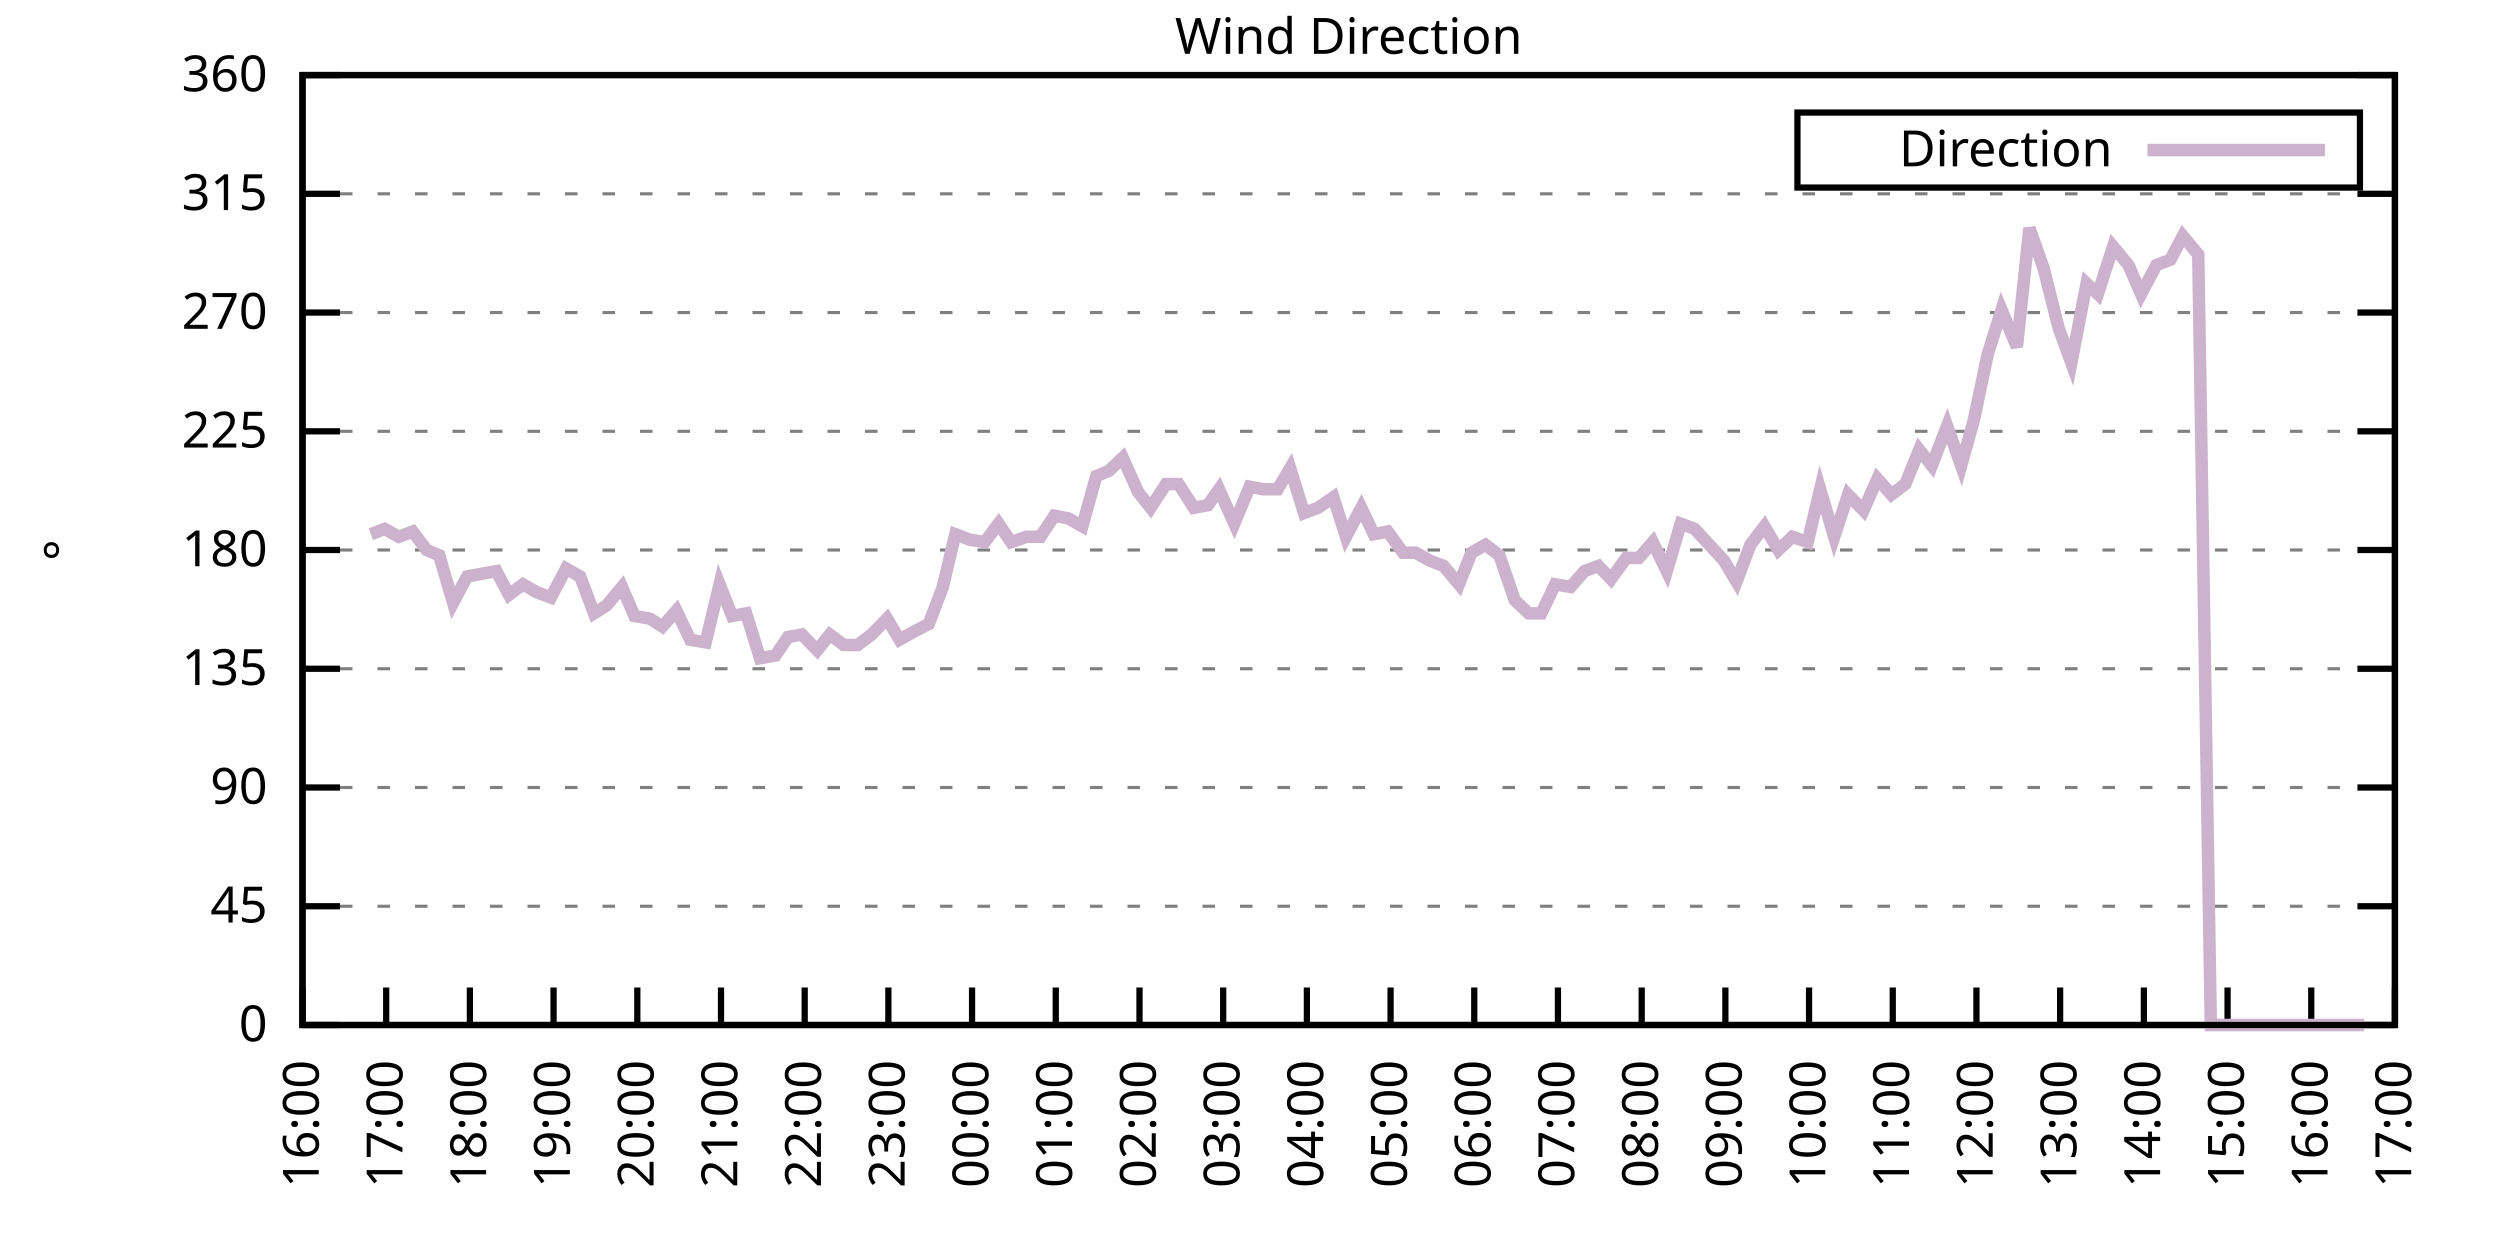
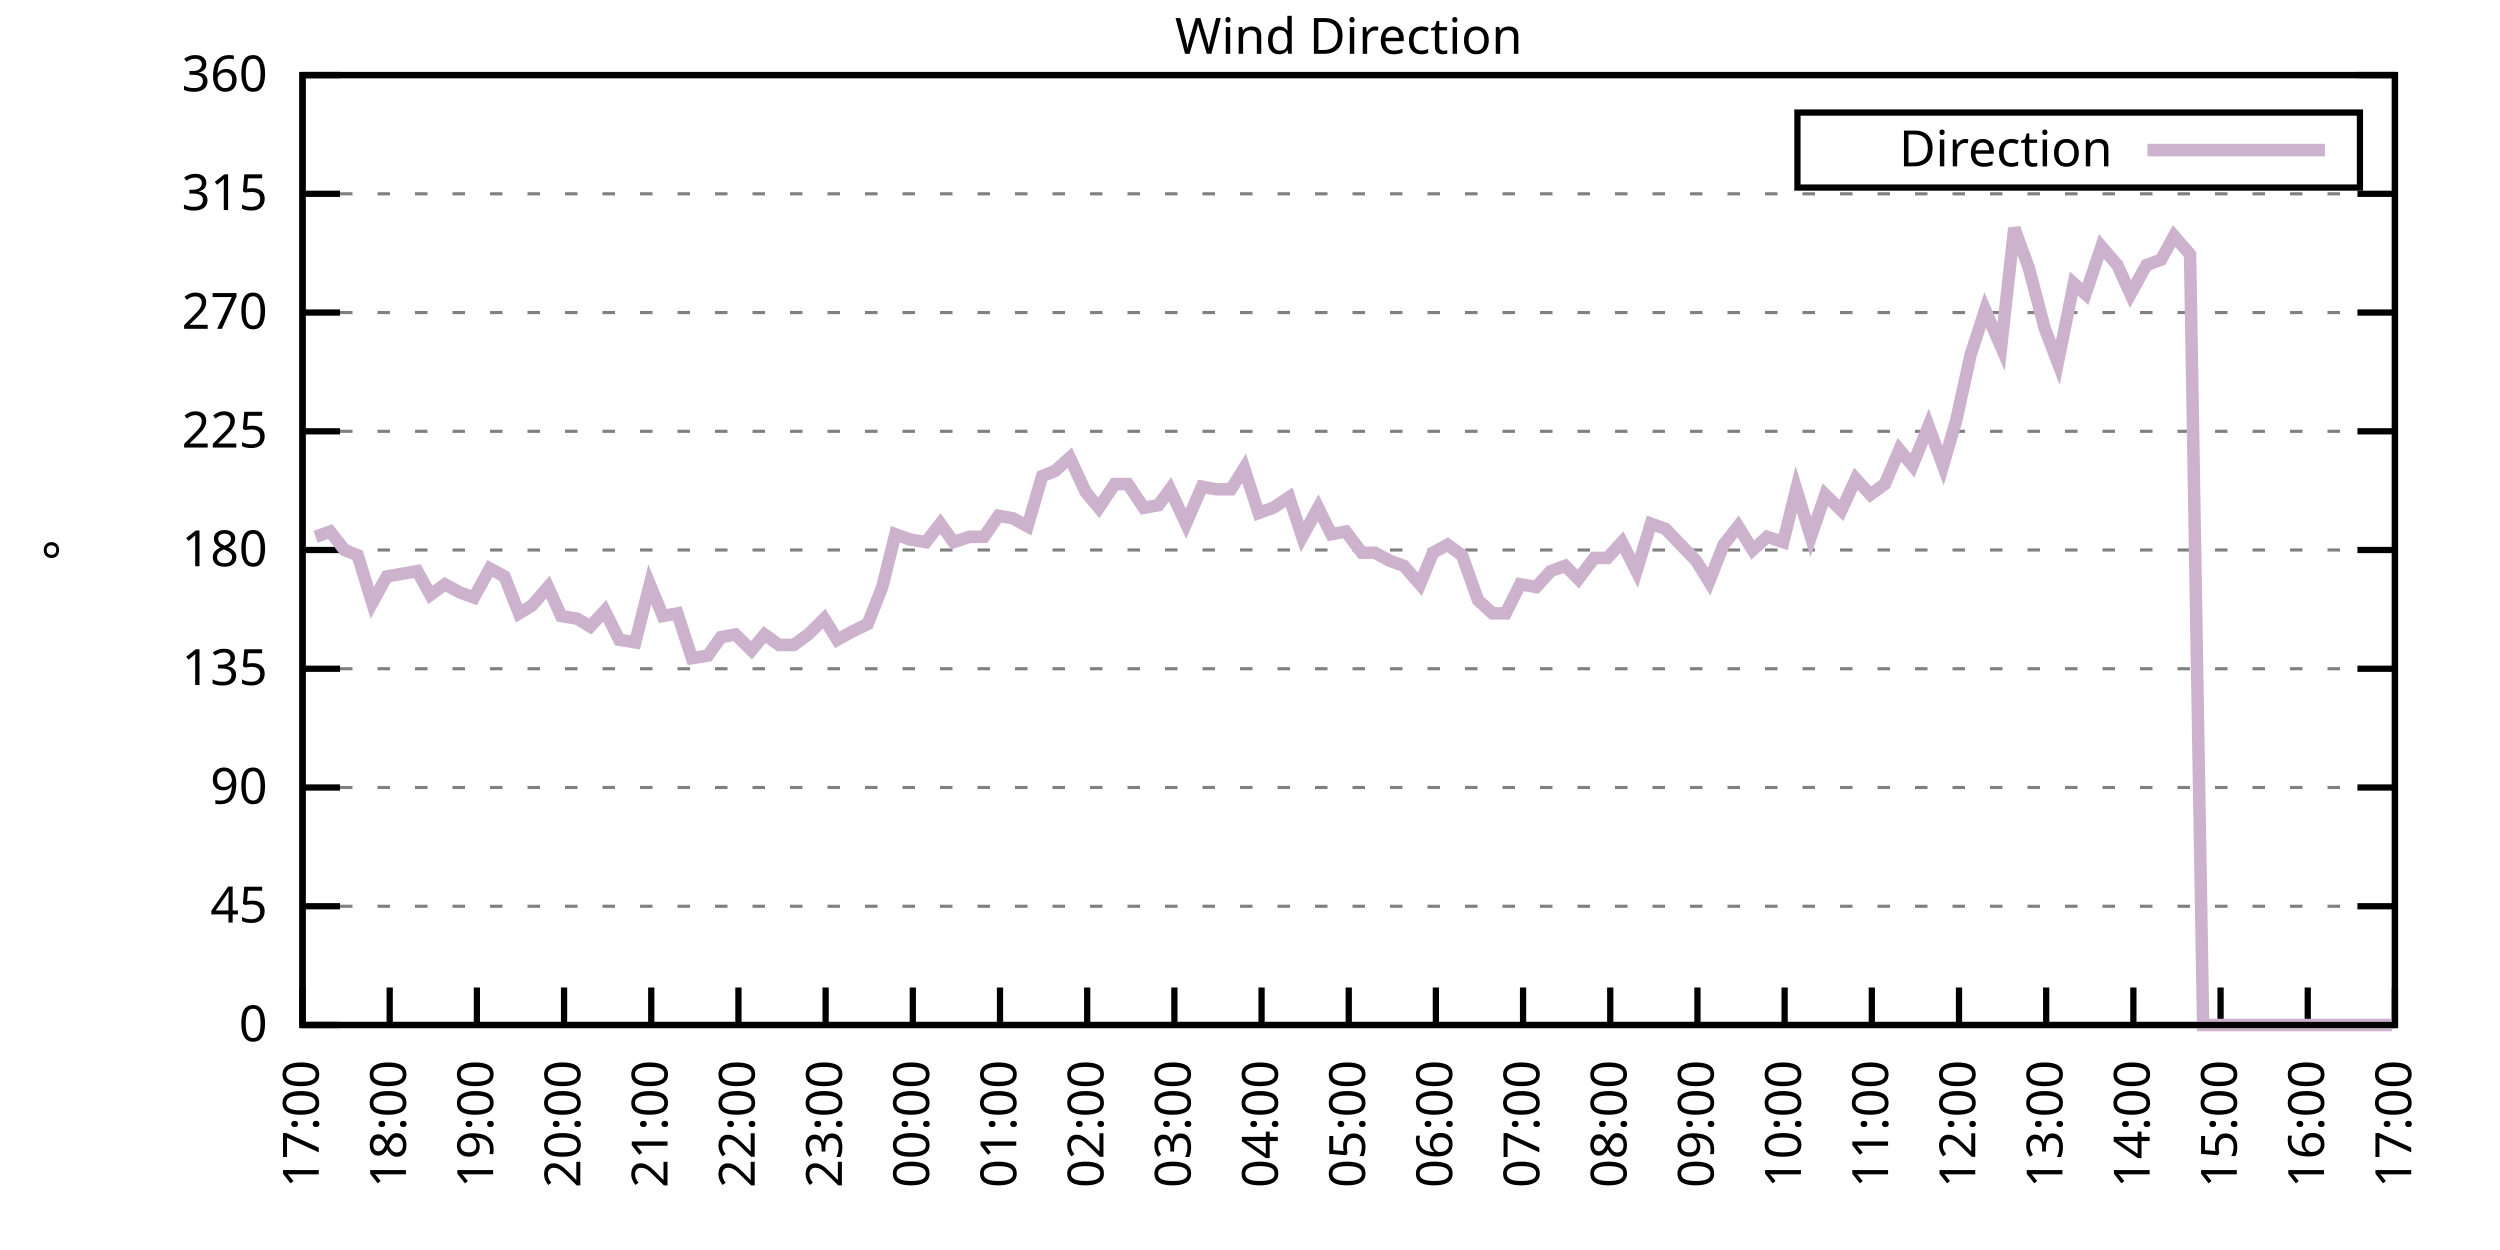
<svg xmlns="http://www.w3.org/2000/svg" xmlns:xlink="http://www.w3.org/1999/xlink" width="400" height="200" viewBox="0 0 400 200">
  <g id="gnuplot_canvas">
    <rect x="0" y="0" width="400" height="200" fill="none" />
    <defs>
      <circle id="gpDot" r="0.5" stroke-width="0.5" stroke="currentColor" />
      <path id="gpPt0" stroke-width="0.333" stroke="currentColor" d="M-1,0 h2 M0,-1 v2" />
      <path id="gpPt1" stroke-width="0.333" stroke="currentColor" d="M-1,-1 L1,1 M1,-1 L-1,1" />
      <path id="gpPt2" stroke-width="0.333" stroke="currentColor" d="M-1,0 L1,0 M0,-1 L0,1 M-1,-1 L1,1 M-1,1 L1,-1" />
      <rect id="gpPt3" stroke-width="0.333" stroke="currentColor" x="-1" y="-1" width="2" height="2" />
      <rect id="gpPt4" stroke-width="0.333" stroke="currentColor" fill="currentColor" x="-1" y="-1" width="2" height="2" />
      <circle id="gpPt5" stroke-width="0.333" stroke="currentColor" cx="0" cy="0" r="1" />
      <use xlink:href="#gpPt5" id="gpPt6" fill="currentColor" stroke="none" />
      <path id="gpPt7" stroke-width="0.333" stroke="currentColor" d="M0,-1.33 L-1.33,0.67 L1.33,0.67 z" />
      <use xlink:href="#gpPt7" id="gpPt8" fill="currentColor" stroke="none" />
      <use xlink:href="#gpPt7" id="gpPt9" stroke="currentColor" transform="rotate(180)" />
      <use xlink:href="#gpPt9" id="gpPt10" fill="currentColor" stroke="none" />
      <use xlink:href="#gpPt3" id="gpPt11" stroke="currentColor" transform="rotate(45)" />
      <use xlink:href="#gpPt11" id="gpPt12" fill="currentColor" stroke="none" />
      <path id="gpPt13" stroke-width="0.333" stroke="currentColor" d="M0,1.330 L1.265,0.411 L0.782,-1.067 L-0.782,-1.076 L-1.265,0.411 z" />
      <use xlink:href="#gpPt13" id="gpPt14" fill="currentColor" stroke="none" />
      <filter id="textbox" filterUnits="objectBoundingBox" x="0" y="0" height="1" width="1">
        <feFlood flood-color="white" flood-opacity="1" result="bgnd" />
        <feComposite in="SourceGraphic" in2="bgnd" operator="atop" />
      </filter>
      <filter id="greybox" filterUnits="objectBoundingBox" x="0" y="0" height="1" width="1">
        <feFlood flood-color="lightgrey" flood-opacity="1" result="grey" />
        <feComposite in="SourceGraphic" in2="grey" operator="atop" />
      </filter>
    </defs>
    <g fill="none" color="white" stroke="currentColor" stroke-width="1.00" stroke-linecap="butt" stroke-linejoin="miter">
</g>
    <g fill="none" color="black" stroke="currentColor" stroke-width="1.00" stroke-linecap="butt" stroke-linejoin="miter">
      <g stroke="none" shape-rendering="crispEdges">
        <polygon fill="rgb(255, 255, 255)" points="48.40,164.00 383.18,164.00 383.18,12.02 48.40,12.02 " />
      </g>
    </g>
    <g fill="none" color="black" stroke="currentColor" stroke-width="1.00" stroke-linecap="butt" stroke-linejoin="miter">
</g>
    <g fill="none" color="black" stroke="black" stroke-width="0.50" stroke-linecap="butt" stroke-linejoin="miter">
</g>
    <g fill="none" color="gray" stroke="currentColor" stroke-width="0.50" stroke-linecap="butt" stroke-linejoin="miter">
      <path stroke="gray" stroke-dasharray="2,4" class="gridline" d="M48.40,164.00 L383.19,164.00  " />
    </g>
    <g fill="none" color="gray" stroke="gray" stroke-width="1.00" stroke-linecap="butt" stroke-linejoin="miter">
</g>
    <g fill="none" color="black" stroke="currentColor" stroke-width="1.00" stroke-linecap="butt" stroke-linejoin="miter">
      <path stroke="black" d="M48.40,164.00 L54.40,164.00 M383.19,164.00 L377.19,164.00  " />
      <g transform="translate(42.80,166.60)" stroke="none" fill="black" font-family="Sans" font-size="8.00" text-anchor="end">
        <text>
          <tspan font-family="Sans"> 0</tspan>
        </text>
      </g>
    </g>
    <g fill="none" color="black" stroke="currentColor" stroke-width="1.00" stroke-linecap="butt" stroke-linejoin="miter">
</g>
    <g fill="none" color="black" stroke="black" stroke-width="0.50" stroke-linecap="butt" stroke-linejoin="miter">
</g>
    <g fill="none" color="gray" stroke="currentColor" stroke-width="0.50" stroke-linecap="butt" stroke-linejoin="miter">
      <path stroke="gray" stroke-dasharray="2,4" class="gridline" d="M48.40,145.00 L383.19,145.00  " />
    </g>
    <g fill="none" color="gray" stroke="gray" stroke-width="1.00" stroke-linecap="butt" stroke-linejoin="miter">
</g>
    <g fill="none" color="black" stroke="currentColor" stroke-width="1.00" stroke-linecap="butt" stroke-linejoin="miter">
      <path stroke="black" d="M48.40,145.00 L54.40,145.00 M383.19,145.00 L377.19,145.00  " />
      <g transform="translate(42.80,147.60)" stroke="none" fill="black" font-family="Sans" font-size="8.00" text-anchor="end">
        <text>
          <tspan font-family="Sans"> 45</tspan>
        </text>
      </g>
    </g>
    <g fill="none" color="black" stroke="currentColor" stroke-width="1.00" stroke-linecap="butt" stroke-linejoin="miter">
</g>
    <g fill="none" color="black" stroke="black" stroke-width="0.50" stroke-linecap="butt" stroke-linejoin="miter">
</g>
    <g fill="none" color="gray" stroke="currentColor" stroke-width="0.50" stroke-linecap="butt" stroke-linejoin="miter">
      <path stroke="gray" stroke-dasharray="2,4" class="gridline" d="M48.40,126.00 L383.19,126.00  " />
    </g>
    <g fill="none" color="gray" stroke="gray" stroke-width="1.00" stroke-linecap="butt" stroke-linejoin="miter">
</g>
    <g fill="none" color="black" stroke="currentColor" stroke-width="1.00" stroke-linecap="butt" stroke-linejoin="miter">
      <path stroke="black" d="M48.40,126.00 L54.40,126.00 M383.19,126.00 L377.19,126.00  " />
      <g transform="translate(42.80,128.60)" stroke="none" fill="black" font-family="Sans" font-size="8.00" text-anchor="end">
        <text>
          <tspan font-family="Sans"> 90</tspan>
        </text>
      </g>
    </g>
    <g fill="none" color="black" stroke="currentColor" stroke-width="1.00" stroke-linecap="butt" stroke-linejoin="miter">
</g>
    <g fill="none" color="black" stroke="black" stroke-width="0.50" stroke-linecap="butt" stroke-linejoin="miter">
</g>
    <g fill="none" color="gray" stroke="currentColor" stroke-width="0.50" stroke-linecap="butt" stroke-linejoin="miter">
      <path stroke="gray" stroke-dasharray="2,4" class="gridline" d="M48.40,107.00 L383.19,107.00  " />
    </g>
    <g fill="none" color="gray" stroke="gray" stroke-width="1.00" stroke-linecap="butt" stroke-linejoin="miter">
</g>
    <g fill="none" color="black" stroke="currentColor" stroke-width="1.00" stroke-linecap="butt" stroke-linejoin="miter">
      <path stroke="black" d="M48.40,107.00 L54.40,107.00 M383.19,107.00 L377.19,107.00  " />
      <g transform="translate(42.80,109.60)" stroke="none" fill="black" font-family="Sans" font-size="8.00" text-anchor="end">
        <text>
          <tspan font-family="Sans"> 135</tspan>
        </text>
      </g>
    </g>
    <g fill="none" color="black" stroke="currentColor" stroke-width="1.00" stroke-linecap="butt" stroke-linejoin="miter">
</g>
    <g fill="none" color="black" stroke="black" stroke-width="0.50" stroke-linecap="butt" stroke-linejoin="miter">
</g>
    <g fill="none" color="gray" stroke="currentColor" stroke-width="0.50" stroke-linecap="butt" stroke-linejoin="miter">
      <path stroke="gray" stroke-dasharray="2,4" class="gridline" d="M48.40,88.00 L383.19,88.00  " />
    </g>
    <g fill="none" color="gray" stroke="gray" stroke-width="1.00" stroke-linecap="butt" stroke-linejoin="miter">
</g>
    <g fill="none" color="black" stroke="currentColor" stroke-width="1.00" stroke-linecap="butt" stroke-linejoin="miter">
      <path stroke="black" d="M48.40,88.00 L54.40,88.00 M383.19,88.00 L377.19,88.00  " />
      <g transform="translate(42.80,90.60)" stroke="none" fill="black" font-family="Sans" font-size="8.00" text-anchor="end">
        <text>
          <tspan font-family="Sans"> 180</tspan>
        </text>
      </g>
    </g>
    <g fill="none" color="black" stroke="currentColor" stroke-width="1.00" stroke-linecap="butt" stroke-linejoin="miter">
</g>
    <g fill="none" color="black" stroke="black" stroke-width="0.50" stroke-linecap="butt" stroke-linejoin="miter">
</g>
    <g fill="none" color="gray" stroke="currentColor" stroke-width="0.50" stroke-linecap="butt" stroke-linejoin="miter">
      <path stroke="gray" stroke-dasharray="2,4" class="gridline" d="M48.40,69.01 L383.19,69.01  " />
    </g>
    <g fill="none" color="gray" stroke="gray" stroke-width="1.00" stroke-linecap="butt" stroke-linejoin="miter">
</g>
    <g fill="none" color="black" stroke="currentColor" stroke-width="1.00" stroke-linecap="butt" stroke-linejoin="miter">
      <path stroke="black" d="M48.40,69.01 L54.40,69.01 M383.19,69.01 L377.19,69.01  " />
      <g transform="translate(42.80,71.61)" stroke="none" fill="black" font-family="Sans" font-size="8.00" text-anchor="end">
        <text>
          <tspan font-family="Sans"> 225</tspan>
        </text>
      </g>
    </g>
    <g fill="none" color="black" stroke="currentColor" stroke-width="1.00" stroke-linecap="butt" stroke-linejoin="miter">
</g>
    <g fill="none" color="black" stroke="black" stroke-width="0.50" stroke-linecap="butt" stroke-linejoin="miter">
</g>
    <g fill="none" color="gray" stroke="currentColor" stroke-width="0.50" stroke-linecap="butt" stroke-linejoin="miter">
      <path stroke="gray" stroke-dasharray="2,4" class="gridline" d="M48.40,50.01 L383.19,50.01  " />
    </g>
    <g fill="none" color="gray" stroke="gray" stroke-width="1.00" stroke-linecap="butt" stroke-linejoin="miter">
</g>
    <g fill="none" color="black" stroke="currentColor" stroke-width="1.00" stroke-linecap="butt" stroke-linejoin="miter">
      <path stroke="black" d="M48.40,50.01 L54.40,50.01 M383.19,50.01 L377.19,50.01  " />
      <g transform="translate(42.80,52.61)" stroke="none" fill="black" font-family="Sans" font-size="8.00" text-anchor="end">
        <text>
          <tspan font-family="Sans"> 270</tspan>
        </text>
      </g>
    </g>
    <g fill="none" color="black" stroke="currentColor" stroke-width="1.00" stroke-linecap="butt" stroke-linejoin="miter">
</g>
    <g fill="none" color="black" stroke="black" stroke-width="0.50" stroke-linecap="butt" stroke-linejoin="miter">
</g>
    <g fill="none" color="gray" stroke="currentColor" stroke-width="0.50" stroke-linecap="butt" stroke-linejoin="miter">
      <path stroke="gray" stroke-dasharray="2,4" class="gridline" d="M48.40,31.01 L383.19,31.01  " />
    </g>
    <g fill="none" color="gray" stroke="gray" stroke-width="1.00" stroke-linecap="butt" stroke-linejoin="miter">
</g>
    <g fill="none" color="black" stroke="currentColor" stroke-width="1.00" stroke-linecap="butt" stroke-linejoin="miter">
      <path stroke="black" d="M48.40,31.01 L54.40,31.01 M383.19,31.01 L377.19,31.01  " />
      <g transform="translate(42.80,33.61)" stroke="none" fill="black" font-family="Sans" font-size="8.00" text-anchor="end">
        <text>
          <tspan font-family="Sans"> 315</tspan>
        </text>
      </g>
    </g>
    <g fill="none" color="black" stroke="currentColor" stroke-width="1.00" stroke-linecap="butt" stroke-linejoin="miter">
</g>
    <g fill="none" color="black" stroke="black" stroke-width="0.50" stroke-linecap="butt" stroke-linejoin="miter">
</g>
    <g fill="none" color="gray" stroke="currentColor" stroke-width="0.50" stroke-linecap="butt" stroke-linejoin="miter">
      <path stroke="gray" stroke-dasharray="2,4" class="gridline" d="M48.40,12.01 L383.19,12.01  " />
    </g>
    <g fill="none" color="gray" stroke="gray" stroke-width="1.00" stroke-linecap="butt" stroke-linejoin="miter">
</g>
    <g fill="none" color="black" stroke="currentColor" stroke-width="1.00" stroke-linecap="butt" stroke-linejoin="miter">
      <path stroke="black" d="M48.40,12.01 L54.40,12.01 M383.19,12.01 L377.19,12.01  " />
      <g transform="translate(42.80,14.61)" stroke="none" fill="black" font-family="Sans" font-size="8.00" text-anchor="end">
        <text>
          <tspan font-family="Sans"> 360</tspan>
        </text>
      </g>
    </g>
    <g fill="none" color="black" stroke="currentColor" stroke-width="1.00" stroke-linecap="butt" stroke-linejoin="miter">
      <path stroke="black" d="M48.40,164.00 L48.40,158.00  " />
      <g transform="translate(51.00,169.60) rotate(270.00)" stroke="none" fill="black" font-family="Sans" font-size="8.00" text-anchor="end">
        <text>
-           <tspan font-family="Sans">16:00</tspan>
-         </text>
-       </g>
-     </g>
-     <g fill="none" color="black" stroke="currentColor" stroke-width="1.00" stroke-linecap="butt" stroke-linejoin="miter">
-       <path stroke="black" d="M61.79,164.00 L61.79,158.00  " />
-       <g transform="translate(64.39,169.60) rotate(270.00)" stroke="none" fill="black" font-family="Sans" font-size="8.00" text-anchor="end">
-         <text>
          <tspan font-family="Sans">17:00</tspan>
        </text>
      </g>
    </g>
    <g fill="none" color="black" stroke="currentColor" stroke-width="1.00" stroke-linecap="butt" stroke-linejoin="miter">
-       <path stroke="black" d="M75.18,164.00 L75.18,158.00  " />
-       <g transform="translate(77.78,169.60) rotate(270.00)" stroke="none" fill="black" font-family="Sans" font-size="8.00" text-anchor="end">
+       <path stroke="black" d="M62.35,164.00 L62.35,158.00  " />
+       <g transform="translate(64.95,169.60) rotate(270.00)" stroke="none" fill="black" font-family="Sans" font-size="8.00" text-anchor="end">
        <text>
          <tspan font-family="Sans">18:00</tspan>
        </text>
      </g>
    </g>
    <g fill="none" color="black" stroke="currentColor" stroke-width="1.00" stroke-linecap="butt" stroke-linejoin="miter">
-       <path stroke="black" d="M88.57,164.00 L88.57,158.00  " />
-       <g transform="translate(91.17,169.60) rotate(270.00)" stroke="none" fill="black" font-family="Sans" font-size="8.00" text-anchor="end">
+       <path stroke="black" d="M76.30,164.00 L76.30,158.00  " />
+       <g transform="translate(78.90,169.60) rotate(270.00)" stroke="none" fill="black" font-family="Sans" font-size="8.00" text-anchor="end">
        <text>
          <tspan font-family="Sans">19:00</tspan>
        </text>
      </g>
    </g>
    <g fill="none" color="black" stroke="currentColor" stroke-width="1.00" stroke-linecap="butt" stroke-linejoin="miter">
-       <path stroke="black" d="M101.97,164.00 L101.97,158.00  " />
-       <g transform="translate(104.57,169.60) rotate(270.00)" stroke="none" fill="black" font-family="Sans" font-size="8.00" text-anchor="end">
+       <path stroke="black" d="M90.25,164.00 L90.25,158.00  " />
+       <g transform="translate(92.85,169.60) rotate(270.00)" stroke="none" fill="black" font-family="Sans" font-size="8.00" text-anchor="end">
        <text>
          <tspan font-family="Sans">20:00</tspan>
        </text>
      </g>
    </g>
    <g fill="none" color="black" stroke="currentColor" stroke-width="1.00" stroke-linecap="butt" stroke-linejoin="miter">
-       <path stroke="black" d="M115.36,164.00 L115.36,158.00  " />
-       <g transform="translate(117.96,169.60) rotate(270.00)" stroke="none" fill="black" font-family="Sans" font-size="8.00" text-anchor="end">
+       <path stroke="black" d="M104.20,164.00 L104.20,158.00  " />
+       <g transform="translate(106.80,169.60) rotate(270.00)" stroke="none" fill="black" font-family="Sans" font-size="8.00" text-anchor="end">
        <text>
          <tspan font-family="Sans">21:00</tspan>
        </text>
      </g>
    </g>
    <g fill="none" color="black" stroke="currentColor" stroke-width="1.00" stroke-linecap="butt" stroke-linejoin="miter">
-       <path stroke="black" d="M128.75,164.00 L128.75,158.00  " />
-       <g transform="translate(131.35,169.60) rotate(270.00)" stroke="none" fill="black" font-family="Sans" font-size="8.00" text-anchor="end">
+       <path stroke="black" d="M118.15,164.00 L118.15,158.00  " />
+       <g transform="translate(120.75,169.60) rotate(270.00)" stroke="none" fill="black" font-family="Sans" font-size="8.00" text-anchor="end">
        <text>
          <tspan font-family="Sans">22:00</tspan>
        </text>
      </g>
    </g>
    <g fill="none" color="black" stroke="currentColor" stroke-width="1.00" stroke-linecap="butt" stroke-linejoin="miter">
-       <path stroke="black" d="M142.14,164.00 L142.14,158.00  " />
-       <g transform="translate(144.74,169.60) rotate(270.00)" stroke="none" fill="black" font-family="Sans" font-size="8.00" text-anchor="end">
+       <path stroke="black" d="M132.10,164.00 L132.10,158.00  " />
+       <g transform="translate(134.70,169.60) rotate(270.00)" stroke="none" fill="black" font-family="Sans" font-size="8.00" text-anchor="end">
        <text>
          <tspan font-family="Sans">23:00</tspan>
        </text>
      </g>
    </g>
    <g fill="none" color="black" stroke="currentColor" stroke-width="1.00" stroke-linecap="butt" stroke-linejoin="miter">
-       <path stroke="black" d="M155.53,164.00 L155.53,158.00  " />
-       <g transform="translate(158.13,169.60) rotate(270.00)" stroke="none" fill="black" font-family="Sans" font-size="8.00" text-anchor="end">
+       <path stroke="black" d="M146.05,164.00 L146.05,158.00  " />
+       <g transform="translate(148.65,169.60) rotate(270.00)" stroke="none" fill="black" font-family="Sans" font-size="8.00" text-anchor="end">
        <text>
          <tspan font-family="Sans">00:00</tspan>
        </text>
      </g>
    </g>
    <g fill="none" color="black" stroke="currentColor" stroke-width="1.00" stroke-linecap="butt" stroke-linejoin="miter">
-       <path stroke="black" d="M168.92,164.00 L168.92,158.00  " />
-       <g transform="translate(171.52,169.60) rotate(270.00)" stroke="none" fill="black" font-family="Sans" font-size="8.00" text-anchor="end">
+       <path stroke="black" d="M160.00,164.00 L160.00,158.00  " />
+       <g transform="translate(162.60,169.60) rotate(270.00)" stroke="none" fill="black" font-family="Sans" font-size="8.00" text-anchor="end">
        <text>
          <tspan font-family="Sans">01:00</tspan>
        </text>
      </g>
    </g>
    <g fill="none" color="black" stroke="currentColor" stroke-width="1.00" stroke-linecap="butt" stroke-linejoin="miter">
-       <path stroke="black" d="M182.32,164.00 L182.32,158.00  " />
-       <g transform="translate(184.92,169.60) rotate(270.00)" stroke="none" fill="black" font-family="Sans" font-size="8.00" text-anchor="end">
+       <path stroke="black" d="M173.95,164.00 L173.95,158.00  " />
+       <g transform="translate(176.55,169.60) rotate(270.00)" stroke="none" fill="black" font-family="Sans" font-size="8.00" text-anchor="end">
        <text>
          <tspan font-family="Sans">02:00</tspan>
        </text>
      </g>
    </g>
    <g fill="none" color="black" stroke="currentColor" stroke-width="1.00" stroke-linecap="butt" stroke-linejoin="miter">
-       <path stroke="black" d="M195.71,164.00 L195.71,158.00  " />
-       <g transform="translate(198.31,169.60) rotate(270.00)" stroke="none" fill="black" font-family="Sans" font-size="8.00" text-anchor="end">
+       <path stroke="black" d="M187.90,164.00 L187.90,158.00  " />
+       <g transform="translate(190.50,169.60) rotate(270.00)" stroke="none" fill="black" font-family="Sans" font-size="8.00" text-anchor="end">
        <text>
          <tspan font-family="Sans">03:00</tspan>
        </text>
      </g>
    </g>
    <g fill="none" color="black" stroke="currentColor" stroke-width="1.00" stroke-linecap="butt" stroke-linejoin="miter">
-       <path stroke="black" d="M209.10,164.00 L209.10,158.00  " />
-       <g transform="translate(211.70,169.60) rotate(270.00)" stroke="none" fill="black" font-family="Sans" font-size="8.00" text-anchor="end">
+       <path stroke="black" d="M201.85,164.00 L201.85,158.00  " />
+       <g transform="translate(204.45,169.60) rotate(270.00)" stroke="none" fill="black" font-family="Sans" font-size="8.00" text-anchor="end">
        <text>
          <tspan font-family="Sans">04:00</tspan>
        </text>
      </g>
    </g>
    <g fill="none" color="black" stroke="currentColor" stroke-width="1.00" stroke-linecap="butt" stroke-linejoin="miter">
-       <path stroke="black" d="M222.49,164.00 L222.49,158.00  " />
-       <g transform="translate(225.09,169.60) rotate(270.00)" stroke="none" fill="black" font-family="Sans" font-size="8.00" text-anchor="end">
+       <path stroke="black" d="M215.80,164.00 L215.80,158.00  " />
+       <g transform="translate(218.40,169.60) rotate(270.00)" stroke="none" fill="black" font-family="Sans" font-size="8.00" text-anchor="end">
        <text>
          <tspan font-family="Sans">05:00</tspan>
        </text>
      </g>
    </g>
    <g fill="none" color="black" stroke="currentColor" stroke-width="1.00" stroke-linecap="butt" stroke-linejoin="miter">
-       <path stroke="black" d="M235.88,164.00 L235.88,158.00  " />
-       <g transform="translate(238.48,169.60) rotate(270.00)" stroke="none" fill="black" font-family="Sans" font-size="8.00" text-anchor="end">
+       <path stroke="black" d="M229.74,164.00 L229.74,158.00  " />
+       <g transform="translate(232.34,169.60) rotate(270.00)" stroke="none" fill="black" font-family="Sans" font-size="8.00" text-anchor="end">
        <text>
          <tspan font-family="Sans">06:00</tspan>
        </text>
      </g>
    </g>
    <g fill="none" color="black" stroke="currentColor" stroke-width="1.00" stroke-linecap="butt" stroke-linejoin="miter">
-       <path stroke="black" d="M249.27,164.00 L249.27,158.00  " />
-       <g transform="translate(251.87,169.60) rotate(270.00)" stroke="none" fill="black" font-family="Sans" font-size="8.00" text-anchor="end">
+       <path stroke="black" d="M243.69,164.00 L243.69,158.00  " />
+       <g transform="translate(246.29,169.60) rotate(270.00)" stroke="none" fill="black" font-family="Sans" font-size="8.00" text-anchor="end">
        <text>
          <tspan font-family="Sans">07:00</tspan>
        </text>
      </g>
    </g>
    <g fill="none" color="black" stroke="currentColor" stroke-width="1.00" stroke-linecap="butt" stroke-linejoin="miter">
-       <path stroke="black" d="M262.67,164.00 L262.67,158.00  " />
-       <g transform="translate(265.27,169.60) rotate(270.00)" stroke="none" fill="black" font-family="Sans" font-size="8.00" text-anchor="end">
+       <path stroke="black" d="M257.64,164.00 L257.64,158.00  " />
+       <g transform="translate(260.24,169.60) rotate(270.00)" stroke="none" fill="black" font-family="Sans" font-size="8.00" text-anchor="end">
        <text>
          <tspan font-family="Sans">08:00</tspan>
        </text>
      </g>
    </g>
    <g fill="none" color="black" stroke="currentColor" stroke-width="1.00" stroke-linecap="butt" stroke-linejoin="miter">
-       <path stroke="black" d="M276.06,164.00 L276.06,158.00  " />
-       <g transform="translate(278.66,169.60) rotate(270.00)" stroke="none" fill="black" font-family="Sans" font-size="8.00" text-anchor="end">
+       <path stroke="black" d="M271.59,164.00 L271.59,158.00  " />
+       <g transform="translate(274.19,169.60) rotate(270.00)" stroke="none" fill="black" font-family="Sans" font-size="8.00" text-anchor="end">
        <text>
          <tspan font-family="Sans">09:00</tspan>
        </text>
      </g>
    </g>
    <g fill="none" color="black" stroke="currentColor" stroke-width="1.00" stroke-linecap="butt" stroke-linejoin="miter">
-       <path stroke="black" d="M289.45,164.00 L289.45,158.00  " />
-       <g transform="translate(292.05,169.60) rotate(270.00)" stroke="none" fill="black" font-family="Sans" font-size="8.00" text-anchor="end">
+       <path stroke="black" d="M285.54,164.00 L285.54,158.00  " />
+       <g transform="translate(288.14,169.60) rotate(270.00)" stroke="none" fill="black" font-family="Sans" font-size="8.00" text-anchor="end">
        <text>
          <tspan font-family="Sans">10:00</tspan>
        </text>
      </g>
    </g>
    <g fill="none" color="black" stroke="currentColor" stroke-width="1.00" stroke-linecap="butt" stroke-linejoin="miter">
-       <path stroke="black" d="M302.84,164.00 L302.84,158.00  " />
-       <g transform="translate(305.44,169.60) rotate(270.00)" stroke="none" fill="black" font-family="Sans" font-size="8.00" text-anchor="end">
+       <path stroke="black" d="M299.49,164.00 L299.49,158.00  " />
+       <g transform="translate(302.09,169.60) rotate(270.00)" stroke="none" fill="black" font-family="Sans" font-size="8.00" text-anchor="end">
        <text>
          <tspan font-family="Sans">11:00</tspan>
        </text>
      </g>
    </g>
    <g fill="none" color="black" stroke="currentColor" stroke-width="1.00" stroke-linecap="butt" stroke-linejoin="miter">
-       <path stroke="black" d="M316.23,164.00 L316.23,158.00  " />
-       <g transform="translate(318.83,169.60) rotate(270.00)" stroke="none" fill="black" font-family="Sans" font-size="8.00" text-anchor="end">
+       <path stroke="black" d="M313.44,164.00 L313.44,158.00  " />
+       <g transform="translate(316.04,169.60) rotate(270.00)" stroke="none" fill="black" font-family="Sans" font-size="8.00" text-anchor="end">
        <text>
          <tspan font-family="Sans">12:00</tspan>
        </text>
      </g>
    </g>
    <g fill="none" color="black" stroke="currentColor" stroke-width="1.00" stroke-linecap="butt" stroke-linejoin="miter">
-       <path stroke="black" d="M329.62,164.00 L329.62,158.00  " />
-       <g transform="translate(332.22,169.60) rotate(270.00)" stroke="none" fill="black" font-family="Sans" font-size="8.00" text-anchor="end">
+       <path stroke="black" d="M327.39,164.00 L327.39,158.00  " />
+       <g transform="translate(329.99,169.60) rotate(270.00)" stroke="none" fill="black" font-family="Sans" font-size="8.00" text-anchor="end">
        <text>
          <tspan font-family="Sans">13:00</tspan>
        </text>
      </g>
    </g>
    <g fill="none" color="black" stroke="currentColor" stroke-width="1.00" stroke-linecap="butt" stroke-linejoin="miter">
-       <path stroke="black" d="M343.02,164.00 L343.02,158.00  " />
-       <g transform="translate(345.62,169.60) rotate(270.00)" stroke="none" fill="black" font-family="Sans" font-size="8.00" text-anchor="end">
+       <path stroke="black" d="M341.34,164.00 L341.34,158.00  " />
+       <g transform="translate(343.94,169.60) rotate(270.00)" stroke="none" fill="black" font-family="Sans" font-size="8.00" text-anchor="end">
        <text>
          <tspan font-family="Sans">14:00</tspan>
        </text>
      </g>
    </g>
    <g fill="none" color="black" stroke="currentColor" stroke-width="1.00" stroke-linecap="butt" stroke-linejoin="miter">
-       <path stroke="black" d="M356.41,164.00 L356.41,158.00  " />
-       <g transform="translate(359.01,169.60) rotate(270.00)" stroke="none" fill="black" font-family="Sans" font-size="8.00" text-anchor="end">
+       <path stroke="black" d="M355.29,164.00 L355.29,158.00  " />
+       <g transform="translate(357.89,169.60) rotate(270.00)" stroke="none" fill="black" font-family="Sans" font-size="8.00" text-anchor="end">
        <text>
          <tspan font-family="Sans">15:00</tspan>
        </text>
      </g>
    </g>
    <g fill="none" color="black" stroke="currentColor" stroke-width="1.00" stroke-linecap="butt" stroke-linejoin="miter">
-       <path stroke="black" d="M369.80,164.00 L369.80,158.00  " />
-       <g transform="translate(372.40,169.60) rotate(270.00)" stroke="none" fill="black" font-family="Sans" font-size="8.00" text-anchor="end">
+       <path stroke="black" d="M369.24,164.00 L369.24,158.00  " />
+       <g transform="translate(371.84,169.60) rotate(270.00)" stroke="none" fill="black" font-family="Sans" font-size="8.00" text-anchor="end">
        <text>
          <tspan font-family="Sans">16:00</tspan>
        </text>
      </g>
    </g>
    <g fill="none" color="black" stroke="currentColor" stroke-width="1.00" stroke-linecap="butt" stroke-linejoin="miter">
      <path stroke="black" d="M383.19,164.00 L383.19,158.00  " />
      <g transform="translate(385.79,169.60) rotate(270.00)" stroke="none" fill="black" font-family="Sans" font-size="8.00" text-anchor="end">
        <text>
          <tspan font-family="Sans">17:00</tspan>
        </text>
      </g>
    </g>
    <g fill="none" color="black" stroke="currentColor" stroke-width="1.00" stroke-linecap="butt" stroke-linejoin="miter">
</g>
    <g fill="none" color="black" stroke="currentColor" stroke-width="1.00" stroke-linecap="butt" stroke-linejoin="miter">
      <path stroke="black" d="M48.40,12.01 L48.40,164.00 L383.19,164.00 L383.19,12.01 L48.40,12.01 Z  " />
    </g>
    <g fill="none" color="black" stroke="currentColor" stroke-width="1.00" stroke-linecap="butt" stroke-linejoin="miter">
</g>
    <g fill="none" color="black" stroke="currentColor" stroke-width="1.00" stroke-linecap="butt" stroke-linejoin="miter">
      <path stroke="black" d="M287.59,30.01 L287.59,18.01 L377.59,18.01 L377.59,30.01 L287.59,30.01 Z  " />
    </g>
    <g id="Wind_direction_plot_1">
      <g fill="none" color="white" stroke="black" stroke-width="2.00" stroke-linecap="butt" stroke-linejoin="miter">
</g>
      <g fill="none" color="black" stroke="currentColor" stroke-width="2.00" stroke-linecap="butt" stroke-linejoin="miter">
        <g transform="translate(337.99,26.61)" stroke="none" fill="black" font-family="Sans" font-size="8.00" text-anchor="end">
          <text>
            <tspan font-family="Sans">Direction</tspan>
          </text>
        </g>
      </g>
      <g fill="none" color="black" stroke="currentColor" stroke-width="2.00" stroke-linecap="butt" stroke-linejoin="miter">
-         <path stroke="rgb(204, 178, 204)" d="M343.59,24.01 L371.99,24.01 M59.34,85.47 L61.57,84.63 L63.80,85.89 L66.03,85.05 L68.26,88.00 L70.27,88.85   L72.50,96.45 L74.74,92.23 L79.42,91.38 L81.43,95.18 L83.66,93.49 L85.90,94.76 L88.13,95.60 L90.58,90.96   L92.82,92.23 L95.05,98.14 L97.06,96.87 L99.51,93.92 L101.52,98.56 L103.98,98.98 L105.98,100.25 L108.22,97.72   L110.45,102.36 L112.90,102.78 L115.13,93.49 L117.14,98.56 L119.38,98.14 L121.61,105.31 L124.06,104.89 L126.07,101.94   L128.30,101.52 L130.76,104.05 L132.77,101.52 L135.00,103.20 L137.23,103.20 L139.46,101.52 L141.92,98.98 L143.93,102.36   L146.16,101.09 L148.61,99.83 L150.85,93.92 L152.85,85.47 L155.09,86.32 L157.54,86.74 L159.77,83.78 L161.78,86.74   L164.24,85.89 L166.47,85.89 L168.70,82.52 L170.93,82.94 L173.17,84.21 L175.40,76.18 L177.41,75.34 L179.64,73.23   L182.09,78.72 L184.10,81.25 L186.56,77.45 L188.57,77.45 L191.02,81.25 L193.25,80.83 L195.04,78.29 L197.49,83.78   L199.95,77.87 L202.18,78.29 L204.41,78.29 L206.42,74.92 L208.65,82.09 L210.88,81.25 L213.34,79.56 L215.35,85.89   L217.80,81.25 L219.81,85.47 L222.04,85.05 L224.50,88.43 L226.51,88.43 L228.74,89.69 L230.97,90.54 L233.43,93.49   L235.44,88.43 L237.67,87.16 L239.90,88.85 L242.36,96.03 L244.59,98.14 L246.60,98.14 L248.83,93.49 L251.28,93.92   L253.51,91.38 L255.75,90.54 L257.76,92.65 L260.21,89.27 L262.22,89.27 L264.45,86.74 L266.68,91.38 L268.92,83.78   L271.15,84.63 L275.83,89.69 L277.84,93.07 L280.07,87.16 L282.31,84.21 L284.54,88.00 L286.77,85.89 L289.23,86.74   L291.23,78.29 L293.47,85.89 L295.70,79.14 L298.15,81.67 L300.39,76.61 L302.62,79.14 L304.85,77.45 L307.08,71.96   L309.09,74.49 L311.54,68.16 L313.78,74.49 L315.79,67.32 L318.02,56.76 L320.25,49.59 L322.70,55.50 L324.71,36.50   L326.95,42.83 L329.40,52.54 L331.41,58.03 L333.86,45.36 L335.65,47.05 L338.10,39.45 L340.56,42.41 L342.57,47.05   L345.02,42.41 L347.26,41.56 L349.26,37.76 L351.72,40.72 L353.73,164.00 L356.18,164.00 L358.42,164.00 L360.65,164.00   L362.88,164.00 L365.11,164.00 L367.12,164.00 L369.35,164.00 L371.58,164.00 L373.82,164.00 L376.27,164.00 L378.28,164.00    " />
+         <path stroke="rgb(204, 178, 204)" d="M343.59,24.01 L371.99,24.01 M50.49,85.89 L52.82,85.05 L55.14,88.00 L57.23,88.85 L59.56,96.45 L61.88,92.23   L66.77,91.38 L68.86,95.18 L71.18,93.49 L73.51,94.76 L75.83,95.60 L78.39,90.96 L80.72,92.23 L83.04,98.14   L85.13,96.87 L87.69,93.92 L89.78,98.56 L92.34,98.98 L94.43,100.25 L96.76,97.72 L99.08,102.36 L101.64,102.78   L103.97,93.49 L106.06,98.56 L108.38,98.14 L110.71,105.31 L113.27,104.89 L115.36,101.94 L117.68,101.52 L120.24,104.05   L122.33,101.52 L124.66,103.20 L126.98,103.20 L129.31,101.52 L131.87,98.98 L133.96,102.36 L136.28,101.09 L138.84,99.83   L141.16,93.92 L143.26,85.47 L145.58,86.32 L148.14,86.74 L150.46,83.78 L152.56,86.74 L155.11,85.89 L157.44,85.89   L159.76,82.52 L162.09,82.94 L164.41,84.21 L166.74,76.18 L168.83,75.34 L171.16,73.23 L173.71,78.72 L175.81,81.25   L178.36,77.45 L180.46,77.45 L183.01,81.25 L185.34,80.83 L187.20,78.29 L189.76,83.78 L192.31,77.87 L194.64,78.29   L196.96,78.29 L199.06,74.92 L201.38,82.09 L203.71,81.25 L206.26,79.56 L208.36,85.89 L210.91,81.25 L213.01,85.47   L215.33,85.05 L217.89,88.43 L219.98,88.43 L222.30,89.69 L224.63,90.54 L227.19,93.49 L229.28,88.43 L231.60,87.16   L233.93,88.85 L236.49,96.03 L238.81,98.14 L240.90,98.14 L243.23,93.49 L245.79,93.92 L248.11,91.38 L250.44,90.54   L252.53,92.65 L255.09,89.27 L257.18,89.27 L259.50,86.74 L261.83,91.38 L264.15,83.78 L266.48,84.63 L271.36,89.69   L273.45,93.07 L275.78,87.16 L278.10,84.21 L280.43,88.00 L282.75,85.89 L285.31,86.74 L287.40,78.29 L289.73,85.89   L292.05,79.14 L294.61,81.67 L296.94,76.61 L299.26,79.14 L301.58,77.45 L303.91,71.96 L306.00,74.49 L308.56,68.16   L310.88,74.49 L312.98,67.32 L315.30,56.76 L317.63,49.59 L320.18,55.50 L322.28,36.50 L324.60,42.83 L327.16,52.54   L329.25,58.03 L331.81,45.36 L333.67,47.05 L336.23,39.45 L338.78,42.41 L340.88,47.05 L343.43,42.41 L345.76,41.56   L347.85,37.76 L350.41,40.72 L352.50,164.00 L355.06,164.00 L357.38,164.00 L359.71,164.00 L362.03,164.00 L364.36,164.00   L366.45,164.00 L368.78,164.00 L371.10,164.00 L373.43,164.00 L375.98,164.00 L378.08,164.00 L380.40,164.00 L382.73,164.00    " />
      </g>
    </g>
    <g fill="none" color="black" stroke="currentColor" stroke-width="2.00" stroke-linecap="butt" stroke-linejoin="miter">
</g>
    <g fill="none" color="black" stroke="black" stroke-width="1.00" stroke-linecap="butt" stroke-linejoin="miter">
</g>
    <g fill="none" color="black" stroke="currentColor" stroke-width="1.00" stroke-linecap="butt" stroke-linejoin="miter">
      <path stroke="black" d="M48.40,12.01 L48.40,164.00 L383.19,164.00 L383.19,12.01 L48.40,12.01 Z  " />
      <g transform="translate(12.80,88.01) rotate(270.00)" stroke="none" fill="black" font-family="Sans" font-size="8.00" text-anchor="middle">
        <text>
          <tspan font-family="Sans">°</tspan>
        </text>
      </g>
    </g>
    <g fill="none" color="black" stroke="currentColor" stroke-width="1.00" stroke-linecap="butt" stroke-linejoin="miter">
</g>
    <g fill="none" color="black" stroke="currentColor" stroke-width="1.00" stroke-linecap="butt" stroke-linejoin="miter">
      <g transform="translate(215.79,8.61)" stroke="none" fill="black" font-family="Sans" font-size="8.00" text-anchor="middle">
        <text>
          <tspan font-family="Sans">Wind Direction</tspan>
        </text>
      </g>
    </g>
    <g fill="none" color="black" stroke="currentColor" stroke-width="1.00" stroke-linecap="butt" stroke-linejoin="miter">
</g>
  </g>
</svg>
